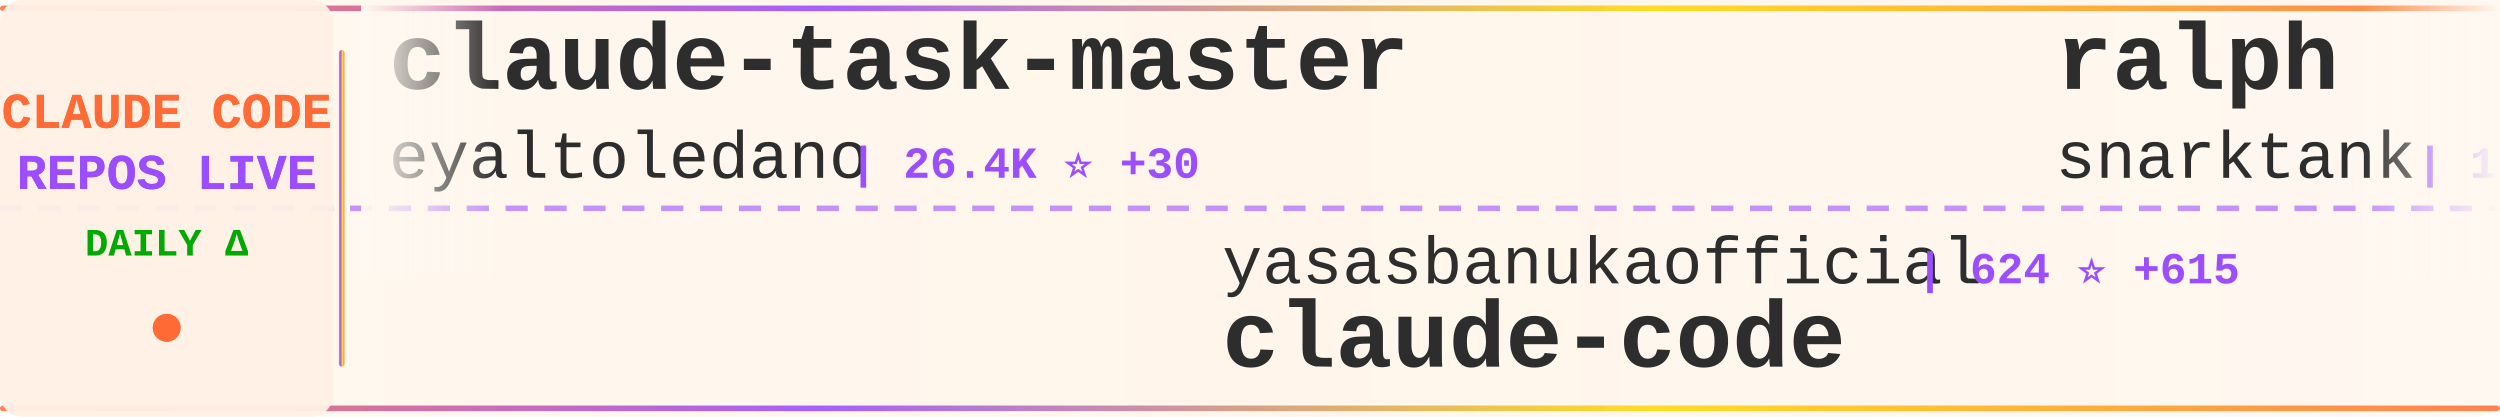
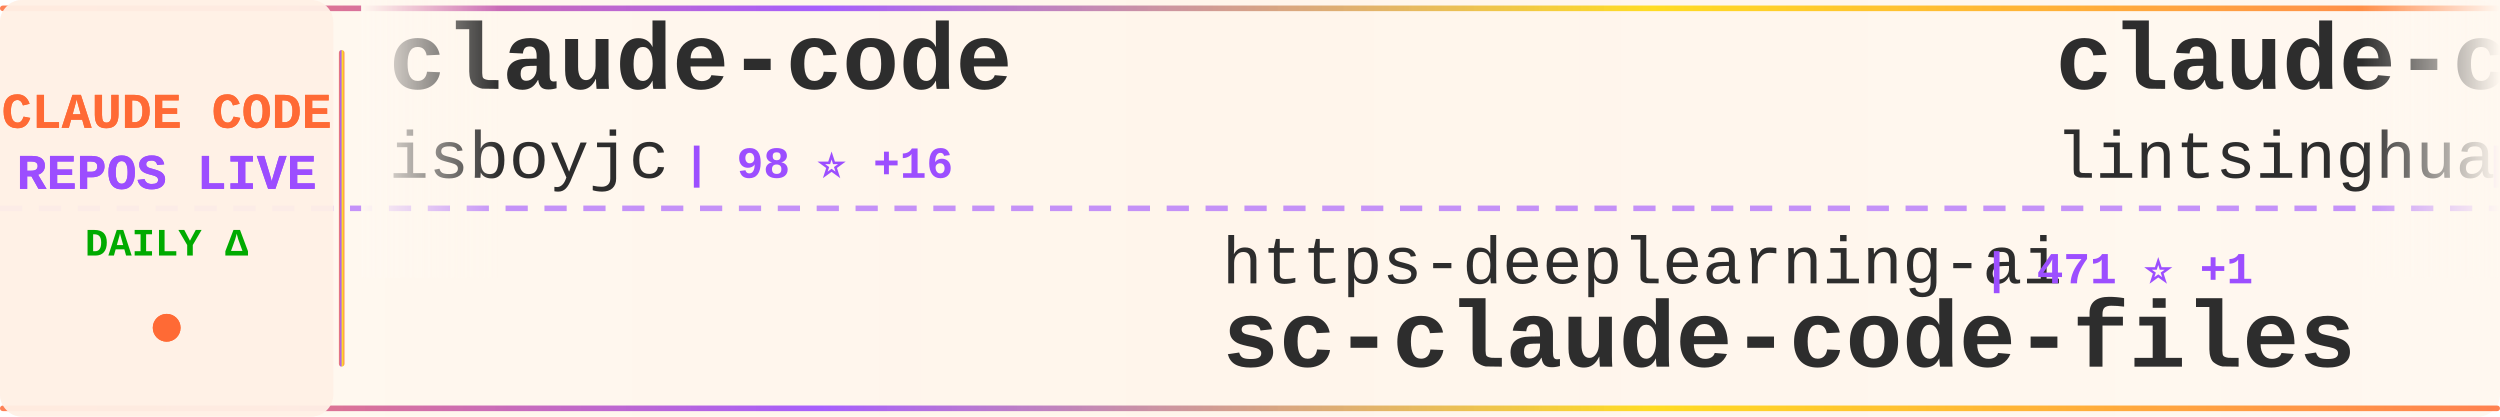
<svg xmlns="http://www.w3.org/2000/svg" width="900" height="150">
  <defs>
    <linearGradient id="tickerBg" x1="0%" y1="0%" x2="100%" y2="0%">
      <stop offset="0%" style="stop-color:#fff8f0;stop-opacity:0.98" />
      <stop offset="50%" style="stop-color:#fff5eb;stop-opacity:1" />
      <stop offset="100%" style="stop-color:#fff8f0;stop-opacity:0.98" />
    </linearGradient>
    <linearGradient id="borderGrad" x1="0%" y1="0%" x2="100%" y2="0%">
      <stop offset="0%" style="stop-color:#FF6B35;stop-opacity:0.85">
        <animate attributeName="stop-opacity" values="0.85;1;0.85" dur="2s" repeatCount="indefinite" />
      </stop>
      <stop offset="33%" style="stop-color:#9C4EFF;stop-opacity:0.9">
        <animate attributeName="stop-opacity" values="0.9;1;0.9" dur="2.2s" repeatCount="indefinite" />
      </stop>
      <stop offset="66%" style="stop-color:#FFD700;stop-opacity:0.85">
        <animate attributeName="stop-opacity" values="0.85;1;0.85" dur="1.8s" repeatCount="indefinite" />
      </stop>
      <stop offset="100%" style="stop-color:#FF6B35;stop-opacity:0.85">
        <animate attributeName="stop-opacity" values="0.85;1;0.85" dur="2s" repeatCount="indefinite" />
      </stop>
    </linearGradient>
    <filter id="textGlow">
      <feGaussianBlur stdDeviation="0.15" result="coloredBlur" />
      <feMerge>
        <feMergeNode in="coloredBlur" />
        <feMergeNode in="SourceGraphic" />
      </feMerge>
    </filter>
    <filter id="metricGlow">
      <feGaussianBlur stdDeviation="0.2" result="coloredBlur" />
      <feMerge>
        <feMergeNode in="coloredBlur" />
        <feMergeNode in="SourceGraphic" />
      </feMerge>
    </filter>
    <linearGradient id="leftFade" x1="0%" y1="0%" x2="100%" y2="0%">
      <stop offset="0%" style="stop-color:#fff8f0;stop-opacity:1" />
      <stop offset="100%" style="stop-color:#fff8f0;stop-opacity:0" />
    </linearGradient>
    <linearGradient id="rightFade" x1="0%" y1="0%" x2="100%" y2="0%">
      <stop offset="0%" style="stop-color:#fff8f0;stop-opacity:0" />
      <stop offset="100%" style="stop-color:#fff8f0;stop-opacity:1" />
    </linearGradient>
  </defs>
  <rect width="900" height="150" fill="url(#tickerBg)" rx="8" />
  <rect x="0" y="2" width="900" height="2" fill="url(#borderGrad)" rx="1" />
  <rect x="0" y="146" width="900" height="2" fill="url(#borderGrad)" rx="1" />
  <line x1="0" y1="75" x2="900" y2="75" stroke="#9C4EFF" stroke-width="2" stroke-dasharray="8 6" opacity="0.6" />
  <rect x="0" y="0" width="120" height="150" fill="#fff0e6" opacity="0.95" rx="8" />
  <text x="60" y="46" font-family="'Courier New', monospace" font-size="18" font-weight="bold" fill="#FF6B35" text-anchor="middle" filter="url(#textGlow)">
    CLAUDE CODE
  </text>
  <text x="60" y="68" font-family="'Courier New', monospace" font-size="18" font-weight="bold" fill="#9C4EFF" text-anchor="middle" filter="url(#textGlow)">
    REPOS LIVE
  </text>
  <text x="60" y="92" font-family="'Courier New', monospace" font-size="14" font-weight="bold" fill="#00aa00" text-anchor="middle">
    DAILY Δ
  </text>
  <circle cx="60" cy="118" r="5" fill="#FF6B35" filter="url(#metricGlow)">
    <animate attributeName="r" values="4;6;4" dur="1.5s" repeatCount="indefinite" />
    <animate attributeName="opacity" values="0.6;1;0.6" dur="1.5s" repeatCount="indefinite" />
  </circle>
  <rect x="122" y="18" width="2" height="114" fill="url(#borderGrad)" rx="1" />
  <clipPath id="tickerClip">
    <rect x="130" y="0" width="770" height="150" />
  </clipPath>
  <g clip-path="url(#tickerClip)">
    <g id="tickerItems">
      <animateTransform attributeName="transform" attributeType="XML" type="translate" from="0 0" to="-3000 0" dur="54s" repeatCount="indefinite" />
      <g transform="translate(0, 0)">
-         <text x="140" y="32" font-family="'Courier New', monospace" font-size="34" font-weight="bold" fill="#2d2d2d">claude-task-master</text>
-         <text x="140" y="64" font-family="'Courier New', monospace" font-size="24" font-weight="normal" fill="#2d2d2d" opacity="1.0">eyaltoledano</text>
-         <text x="306" y="64" font-family="'Courier New', monospace" font-size="16" font-weight="bold" fill="#9C4EFF"> | 26.4K ⭐ +30</text>
+         <text x="140" y="32" font-family="'Courier New', monospace" font-size="34" font-weight="bold" fill="#2d2d2d">claude-code</text>
+         <text x="140" y="64" font-family="'Courier New', monospace" font-size="24" font-weight="normal" fill="#2d2d2d" opacity="1.0">isboyjc</text>
+         <text x="246" y="64" font-family="'Courier New', monospace" font-size="16" font-weight="bold" fill="#9C4EFF"> | 98 ⭐ +16</text>
      </g>
      <g transform="translate(300, 0)">
-         <text x="140" y="102" font-family="'Courier New', monospace" font-size="24" font-weight="normal" fill="#2d2d2d" opacity="1.0">yasasbanukaofficial</text>
-         <text x="390" y="102" font-family="'Courier New', monospace" font-size="16" font-weight="bold" fill="#9C4EFF"> | 624 ⭐ +615</text>
+         <text x="140" y="102" font-family="'Courier New', monospace" font-size="24" font-weight="normal" fill="#2d2d2d" opacity="1.0">https-deeplearning-ai</text>
+         <text x="414" y="102" font-family="'Courier New', monospace" font-size="16" font-weight="bold" fill="#9C4EFF"> | 471 ⭐ +1</text>
+         <text x="140" y="132" font-family="'Courier New', monospace" font-size="34" font-weight="bold" fill="#2d2d2d">sc-claude-code-files</text>
+       </g>
+       <g transform="translate(600, 0)">
+         <text x="140" y="32" font-family="'Courier New', monospace" font-size="34" font-weight="bold" fill="#2d2d2d">claude-code-book</text>
+         <text x="140" y="64" font-family="'Courier New', monospace" font-size="24" font-weight="normal" fill="#2d2d2d" opacity="1.0">lintsinghua</text>
+         <text x="294" y="64" font-family="'Courier New', monospace" font-size="16" font-weight="bold" fill="#9C4EFF"> | 1.4K ⭐ +435</text>
+       </g>
+       <g transform="translate(900, 0)">
+         <text x="140" y="102" font-family="'Courier New', monospace" font-size="24" font-weight="normal" fill="#2d2d2d" opacity="1.0">luongnv89</text>
+         <text x="270" y="102" font-family="'Courier New', monospace" font-size="16" font-weight="bold" fill="#9C4EFF"> | 16.9K ⭐ +1.7K</text>
+         <text x="140" y="132" font-family="'Courier New', monospace" font-size="34" font-weight="bold" fill="#2d2d2d">claude-howto</text>
+       </g>
+       <g transform="translate(1200, 0)">
+         <text x="140" y="32" font-family="'Courier New', monospace" font-size="34" font-weight="bold" fill="#2d2d2d">claude-code-showcase</text>
+         <text x="140" y="64" font-family="'Courier New', monospace" font-size="24" font-weight="normal" fill="#2d2d2d" opacity="1.0">ChrisWiles</text>
+         <text x="282" y="64" font-family="'Courier New', monospace" font-size="16" font-weight="bold" fill="#9C4EFF"> | 5.7K ⭐ +25</text>
+       </g>
+       <g transform="translate(1500, 0)">
+         <text x="140" y="102" font-family="'Courier New', monospace" font-size="24" font-weight="normal" fill="#2d2d2d" opacity="1.0">RishabhK103</text>
+         <text x="294" y="102" font-family="'Courier New', monospace" font-size="16" font-weight="bold" fill="#9C4EFF"> | 36 ⭐ +30</text>
        <text x="140" y="132" font-family="'Courier New', monospace" font-size="34" font-weight="bold" fill="#2d2d2d">claude-code</text>
      </g>
-       <g transform="translate(600, 0)">
-         <text x="140" y="32" font-family="'Courier New', monospace" font-size="34" font-weight="bold" fill="#2d2d2d">ralph</text>
-         <text x="140" y="64" font-family="'Courier New', monospace" font-size="24" font-weight="normal" fill="#2d2d2d" opacity="1.0">snarktank</text>
-         <text x="270" y="64" font-family="'Courier New', monospace" font-size="16" font-weight="bold" fill="#9C4EFF"> | 14.2K ⭐ +49</text>
-       </g>
-       <g transform="translate(900, 0)">
-         <text x="140" y="102" font-family="'Courier New', monospace" font-size="24" font-weight="normal" fill="#2d2d2d" opacity="1.0">musistudio</text>
-         <text x="282" y="102" font-family="'Courier New', monospace" font-size="16" font-weight="bold" fill="#9C4EFF"> | 31.2K ⭐ +252</text>
-         <text x="140" y="132" font-family="'Courier New', monospace" font-size="34" font-weight="bold" fill="#2d2d2d">claude-code-router</text>
-       </g>
-       <g transform="translate(1200, 0)">
-         <text x="140" y="32" font-family="'Courier New', monospace" font-size="34" font-weight="bold" fill="#2d2d2d">claude-code-hooks-master...</text>
-         <text x="140" y="64" font-family="'Courier New', monospace" font-size="24" font-weight="normal" fill="#2d2d2d" opacity="1.0">disler</text>
-         <text x="234" y="64" font-family="'Courier New', monospace" font-size="16" font-weight="bold" fill="#9C4EFF"> | 3.5K ⭐ +10</text>
-       </g>
-       <g transform="translate(1500, 0)">
-         <text x="140" y="102" font-family="'Courier New', monospace" font-size="24" font-weight="normal" fill="#2d2d2d" opacity="1.0">anthropics</text>
-         <text x="282" y="102" font-family="'Courier New', monospace" font-size="16" font-weight="bold" fill="#9C4EFF"> | 774 ⭐ +17</text>
-         <text x="140" y="132" font-family="'Courier New', monospace" font-size="34" font-weight="bold" fill="#2d2d2d">claude-code-base-action</text>
-       </g>
      <g transform="translate(1800, 0)">
-         <text x="140" y="32" font-family="'Courier New', monospace" font-size="34" font-weight="bold" fill="#2d2d2d">claude-code-workflows</text>
-         <text x="140" y="64" font-family="'Courier New', monospace" font-size="24" font-weight="normal" fill="#2d2d2d" opacity="1.0">OneRedOak</text>
-         <text x="270" y="64" font-family="'Courier New', monospace" font-size="16" font-weight="bold" fill="#9C4EFF"> | 3.8K ⭐ +4</text>
+         <text x="140" y="32" font-family="'Courier New', monospace" font-size="34" font-weight="bold" fill="#2d2d2d">openclaude</text>
+         <text x="140" y="64" font-family="'Courier New', monospace" font-size="24" font-weight="normal" fill="#2d2d2d" opacity="1.0">Gitlawb</text>
+         <text x="246" y="64" font-family="'Courier New', monospace" font-size="16" font-weight="bold" fill="#9C4EFF"> | 6.7K ⭐ +4.5K</text>
      </g>
      <g transform="translate(2100, 0)">
-         <text x="140" y="102" font-family="'Courier New', monospace" font-size="24" font-weight="normal" fill="#2d2d2d" opacity="1.0">ghuntley</text>
-         <text x="258" y="102" font-family="'Courier New', monospace" font-size="16" font-weight="bold" fill="#9C4EFF"> | 960 ⭐ +14</text>
-         <text x="140" y="132" font-family="'Courier New', monospace" font-size="34" font-weight="bold" fill="#2d2d2d">claude-code-source-code-...</text>
+         <text x="140" y="102" font-family="'Courier New', monospace" font-size="24" font-weight="normal" fill="#2d2d2d" opacity="1.0">anthropics</text>
+         <text x="282" y="102" font-family="'Courier New', monospace" font-size="16" font-weight="bold" fill="#9C4EFF"> | 106.4K ⭐ +7.2K</text>
+         <text x="140" y="132" font-family="'Courier New', monospace" font-size="34" font-weight="bold" fill="#2d2d2d">claude-code</text>
      </g>
      <g transform="translate(2400, 0)">
-         <text x="140" y="32" font-family="'Courier New', monospace" font-size="34" font-weight="bold" fill="#2d2d2d">claude-code-security-rev...</text>
-         <text x="140" y="64" font-family="'Courier New', monospace" font-size="24" font-weight="normal" fill="#2d2d2d" opacity="1.0">anthropics</text>
-         <text x="282" y="64" font-family="'Courier New', monospace" font-size="16" font-weight="bold" fill="#9C4EFF"> | 4.1K ⭐ +15</text>
+         <text x="140" y="32" font-family="'Courier New', monospace" font-size="34" font-weight="bold" fill="#2d2d2d">claude-code</text>
+         <text x="140" y="64" font-family="'Courier New', monospace" font-size="24" font-weight="normal" fill="#2d2d2d" opacity="1.0">lowcortisolprogrammer</text>
+         <text x="414" y="64" font-family="'Courier New', monospace" font-size="16" font-weight="bold" fill="#9C4EFF"> | 163 ⭐ +6</text>
      </g>
      <g transform="translate(2700, 0)">
-         <text x="140" y="102" font-family="'Courier New', monospace" font-size="24" font-weight="normal" fill="#2d2d2d" opacity="1.0">chiragjoshi12</text>
-         <text x="318" y="102" font-family="'Courier New', monospace" font-size="16" font-weight="bold" fill="#9C4EFF"> | 122 ⭐ +52</text>
-         <text x="140" y="132" font-family="'Courier New', monospace" font-size="34" font-weight="bold" fill="#2d2d2d">claude-code</text>
+         <text x="140" y="102" font-family="'Courier New', monospace" font-size="24" font-weight="normal" fill="#2d2d2d" opacity="1.0">chauncygu</text>
+         <text x="270" y="102" font-family="'Courier New', monospace" font-size="16" font-weight="bold" fill="#9C4EFF"> | 1.0K ⭐ +467</text>
+         <text x="140" y="132" font-family="'Courier New', monospace" font-size="34" font-weight="bold" fill="#2d2d2d">collection-claude-code-s...</text>
      </g>
      <g transform="translate(3000, 0)">
-         <text x="140" y="32" font-family="'Courier New', monospace" font-size="34" font-weight="bold" fill="#2d2d2d">claude-task-master</text>
-         <text x="140" y="64" font-family="'Courier New', monospace" font-size="24" font-weight="normal" fill="#2d2d2d" opacity="1.0">eyaltoledano</text>
-         <text x="306" y="64" font-family="'Courier New', monospace" font-size="16" font-weight="bold" fill="#9C4EFF"> | 26.4K ⭐ +30</text>
+         <text x="140" y="32" font-family="'Courier New', monospace" font-size="34" font-weight="bold" fill="#2d2d2d">claude-code</text>
+         <text x="140" y="64" font-family="'Courier New', monospace" font-size="24" font-weight="normal" fill="#2d2d2d" opacity="1.0">isboyjc</text>
+         <text x="246" y="64" font-family="'Courier New', monospace" font-size="16" font-weight="bold" fill="#9C4EFF"> | 98 ⭐ +16</text>
      </g>
      <g transform="translate(3300, 0)">
-         <text x="140" y="102" font-family="'Courier New', monospace" font-size="24" font-weight="normal" fill="#2d2d2d" opacity="1.0">yasasbanukaofficial</text>
-         <text x="390" y="102" font-family="'Courier New', monospace" font-size="16" font-weight="bold" fill="#9C4EFF"> | 624 ⭐ +615</text>
-         <text x="140" y="132" font-family="'Courier New', monospace" font-size="34" font-weight="bold" fill="#2d2d2d">claude-code</text>
+         <text x="140" y="102" font-family="'Courier New', monospace" font-size="24" font-weight="normal" fill="#2d2d2d" opacity="1.0">https-deeplearning-ai</text>
+         <text x="414" y="102" font-family="'Courier New', monospace" font-size="16" font-weight="bold" fill="#9C4EFF"> | 471 ⭐ +1</text>
+         <text x="140" y="132" font-family="'Courier New', monospace" font-size="34" font-weight="bold" fill="#2d2d2d">sc-claude-code-files</text>
      </g>
      <g transform="translate(3600, 0)">
-         <text x="140" y="32" font-family="'Courier New', monospace" font-size="34" font-weight="bold" fill="#2d2d2d">ralph</text>
-         <text x="140" y="64" font-family="'Courier New', monospace" font-size="24" font-weight="normal" fill="#2d2d2d" opacity="1.0">snarktank</text>
-         <text x="270" y="64" font-family="'Courier New', monospace" font-size="16" font-weight="bold" fill="#9C4EFF"> | 14.2K ⭐ +49</text>
+         <text x="140" y="32" font-family="'Courier New', monospace" font-size="34" font-weight="bold" fill="#2d2d2d">claude-code-book</text>
+         <text x="140" y="64" font-family="'Courier New', monospace" font-size="24" font-weight="normal" fill="#2d2d2d" opacity="1.0">lintsinghua</text>
+         <text x="294" y="64" font-family="'Courier New', monospace" font-size="16" font-weight="bold" fill="#9C4EFF"> | 1.4K ⭐ +435</text>
      </g>
      <g transform="translate(3900, 0)">
-         <text x="140" y="102" font-family="'Courier New', monospace" font-size="24" font-weight="normal" fill="#2d2d2d" opacity="1.0">musistudio</text>
-         <text x="282" y="102" font-family="'Courier New', monospace" font-size="16" font-weight="bold" fill="#9C4EFF"> | 31.2K ⭐ +252</text>
-         <text x="140" y="132" font-family="'Courier New', monospace" font-size="34" font-weight="bold" fill="#2d2d2d">claude-code-router</text>
+         <text x="140" y="102" font-family="'Courier New', monospace" font-size="24" font-weight="normal" fill="#2d2d2d" opacity="1.0">luongnv89</text>
+         <text x="270" y="102" font-family="'Courier New', monospace" font-size="16" font-weight="bold" fill="#9C4EFF"> | 16.9K ⭐ +1.7K</text>
+         <text x="140" y="132" font-family="'Courier New', monospace" font-size="34" font-weight="bold" fill="#2d2d2d">claude-howto</text>
      </g>
    </g>
  </g>
  <rect x="130" y="0" width="50" height="100" fill="url(#leftFade)" />
  <rect x="850" y="0" width="50" height="100" fill="url(#rightFade)" />
</svg>
